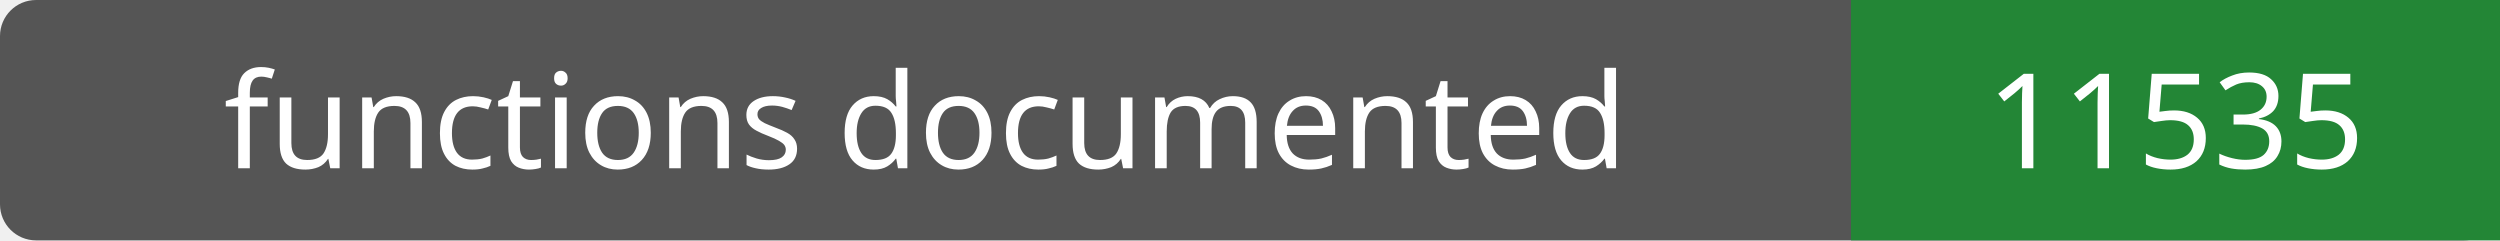
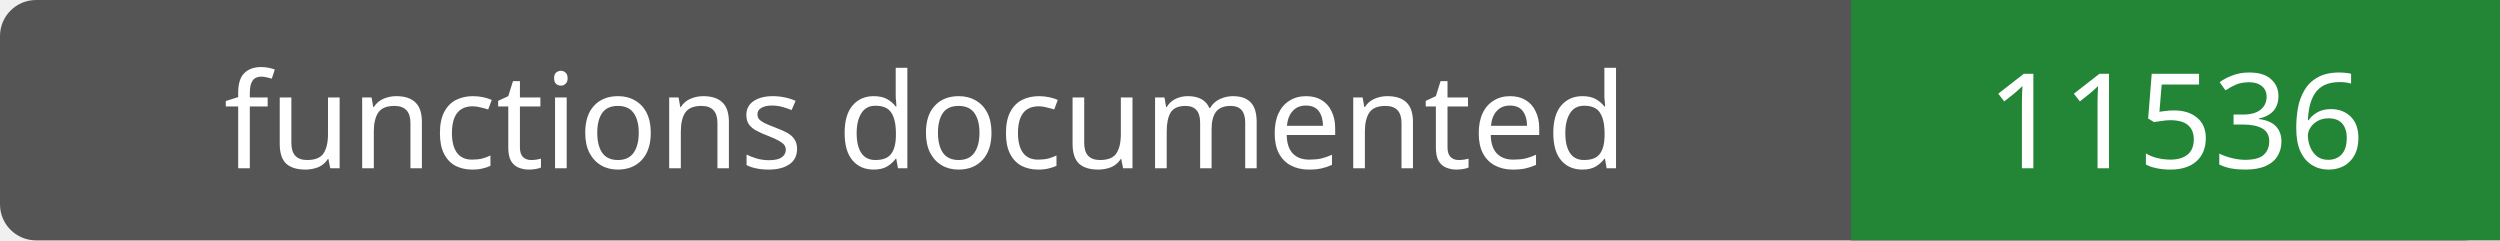
- <svg xmlns="http://www.w3.org/2000/svg" width="208" height="20" role="img" aria-label="functions documented: 11535">
+ <svg xmlns="http://www.w3.org/2000/svg" width="208" height="20" role="img" aria-label="functions documented: 11536">
  <rect width="208" height="20" rx="3" fill="#555" />
  <path fill="#238636" d="M154 0h54v20H154z" />
  <g fill="#fff" text-anchor="middle" font-family="Verdana,sans-serif" font-size="11">
    <text x="77.0" y="14">functions documented</text>
-     <text x="181.0" y="14">11535</text>
+     <text x="181.0" y="14">11536</text>
  </g>
</svg>
